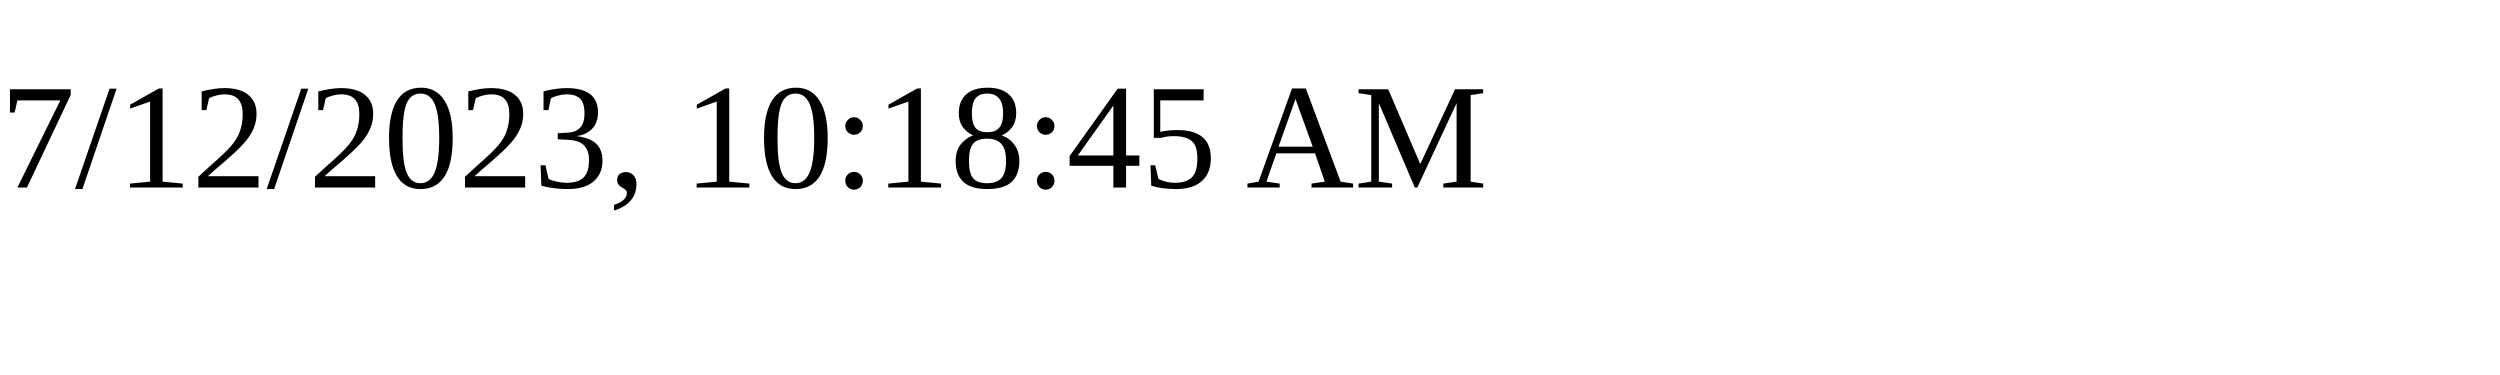
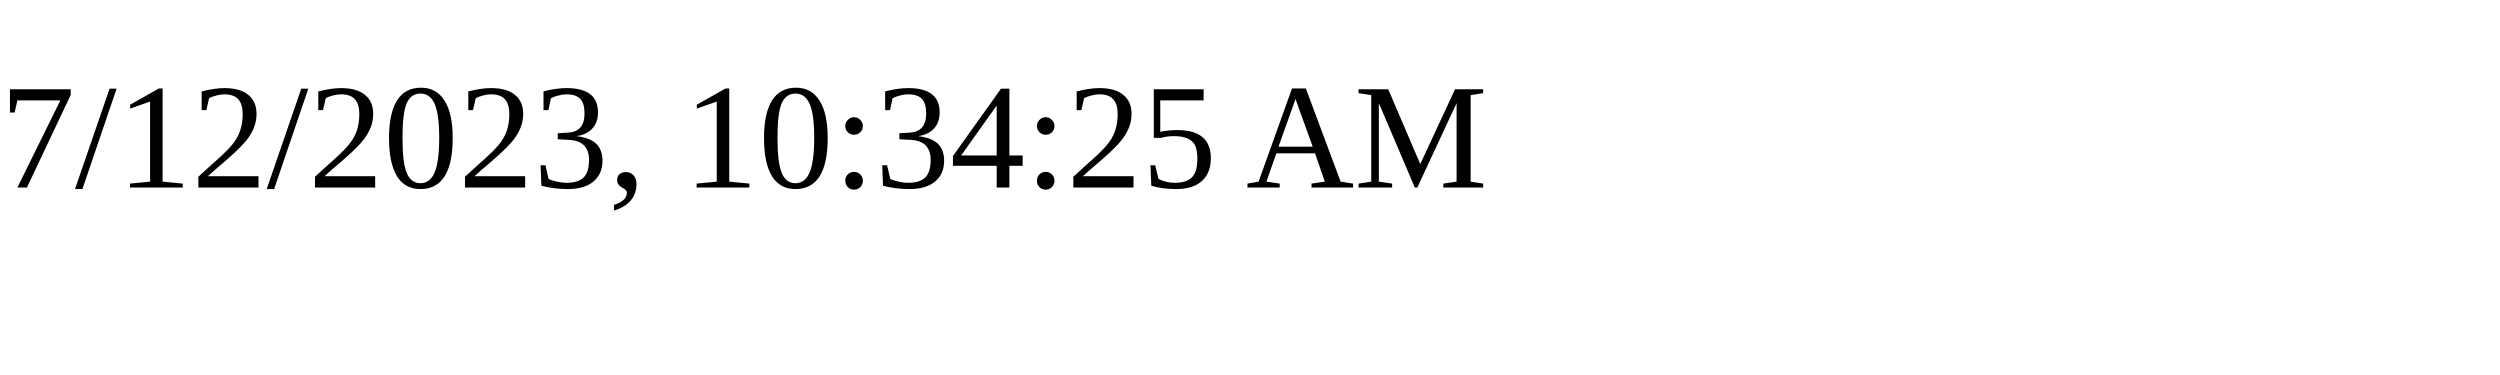
<svg xmlns="http://www.w3.org/2000/svg" height="30" width="200">
-   <text x="0" y="15">7/12/2023, 10:18:45 AM</text>
+   <text x="0" y="15">7/12/2023, 10:34:25 AM</text>
</svg>
